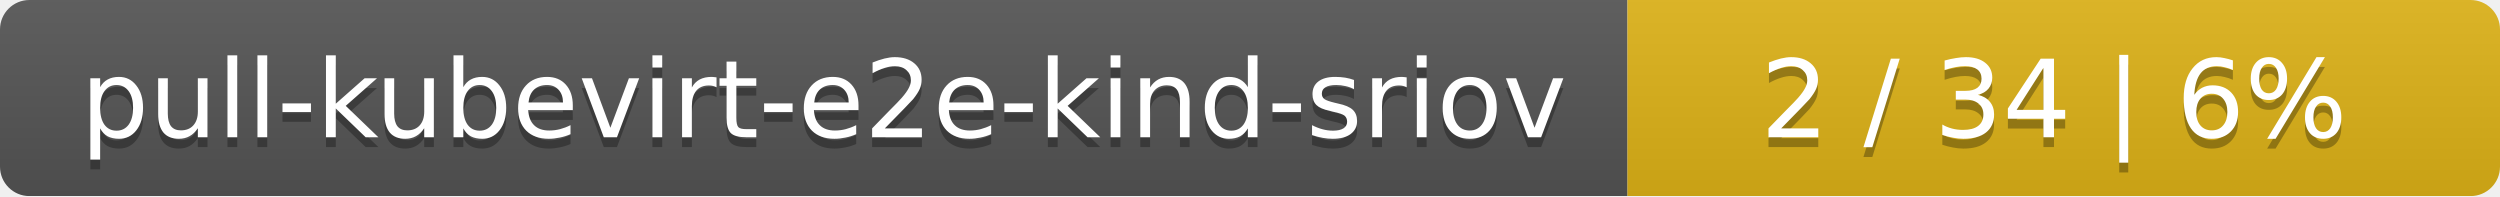
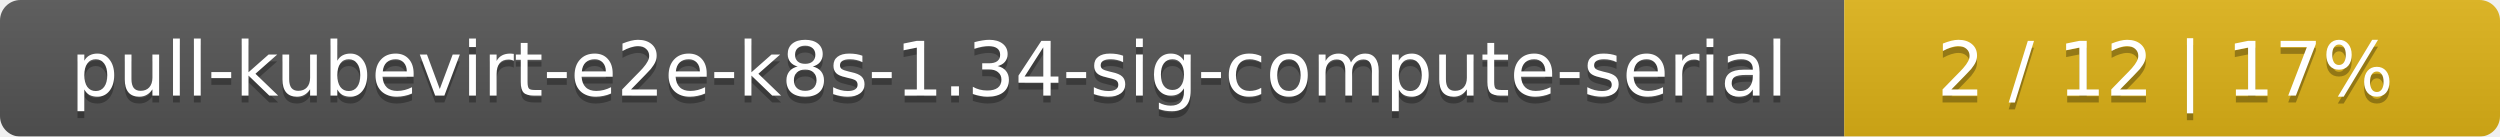
- <svg xmlns="http://www.w3.org/2000/svg" width="255" height="20">
+ <svg xmlns="http://www.w3.org/2000/svg" width="366" height="20">
  <linearGradient id="smooth" x2="0" y2="100%">
    <stop offset="0" stop-color="#bbb" stop-opacity=".1" />
    <stop offset="1" stop-opacity=".1" />
  </linearGradient>
  <mask id="round">
-     <rect width="255" height="20" rx="3" fill="#fff" />
+     <rect width="366" height="20" rx="3" fill="#fff" />
  </mask>
  <g mask="url(#round)">
-     <rect width="166" height="20" fill="#555" />
-     <rect x="166" width="89" height="20" fill="#dfb317" />
-     <rect width="255" height="20" fill="url(#smooth)" />
+     <rect width="270" height="20" fill="#555" />
+     <rect x="270" width="96" height="20" fill="#dfb317" />
+     <rect width="366" height="20" fill="url(#smooth)" />
  </g>
  <g fill="#fff" text-anchor="middle" font-family="DejaVu Sans,Verdana,Geneva,sans-serif" font-size="11">
-     <text x="84" y="15" fill="#010101" fill-opacity=".3">pull-kubevirt-e2e-kind-sriov</text>
-     <text x="84" y="14">pull-kubevirt-e2e-kind-sriov</text>
-     <text x="209.5" y="15" fill="#010101" fill-opacity=".3">2 / 34    |    6%</text>
-     <text x="209.5" y="14">2 / 34    |    6%</text>
+     <text x="136" y="15" fill="#010101" fill-opacity=".3">pull-kubevirt-e2e-k8s-1.34-sig-compute-serial</text>
+     <text x="136" y="14">pull-kubevirt-e2e-k8s-1.34-sig-compute-serial</text>
+     <text x="317" y="15" fill="#010101" fill-opacity=".3">2 / 12    |    17%</text>
+     <text x="317" y="14">2 / 12    |    17%</text>
  </g>
</svg>
